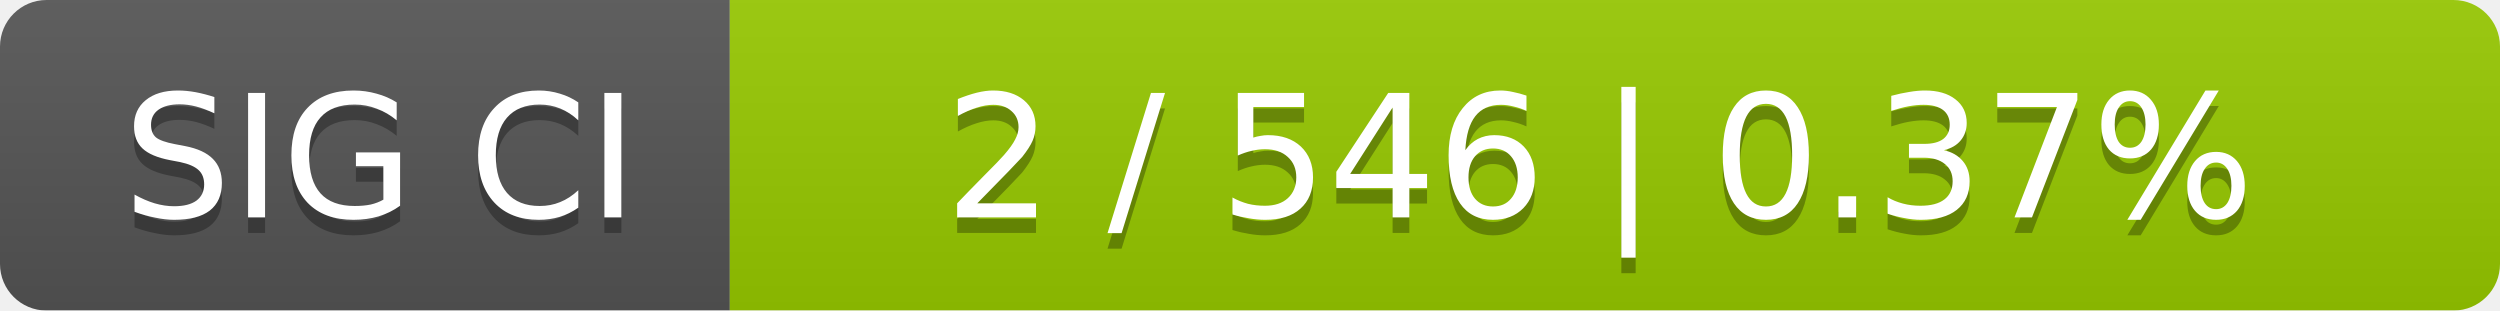
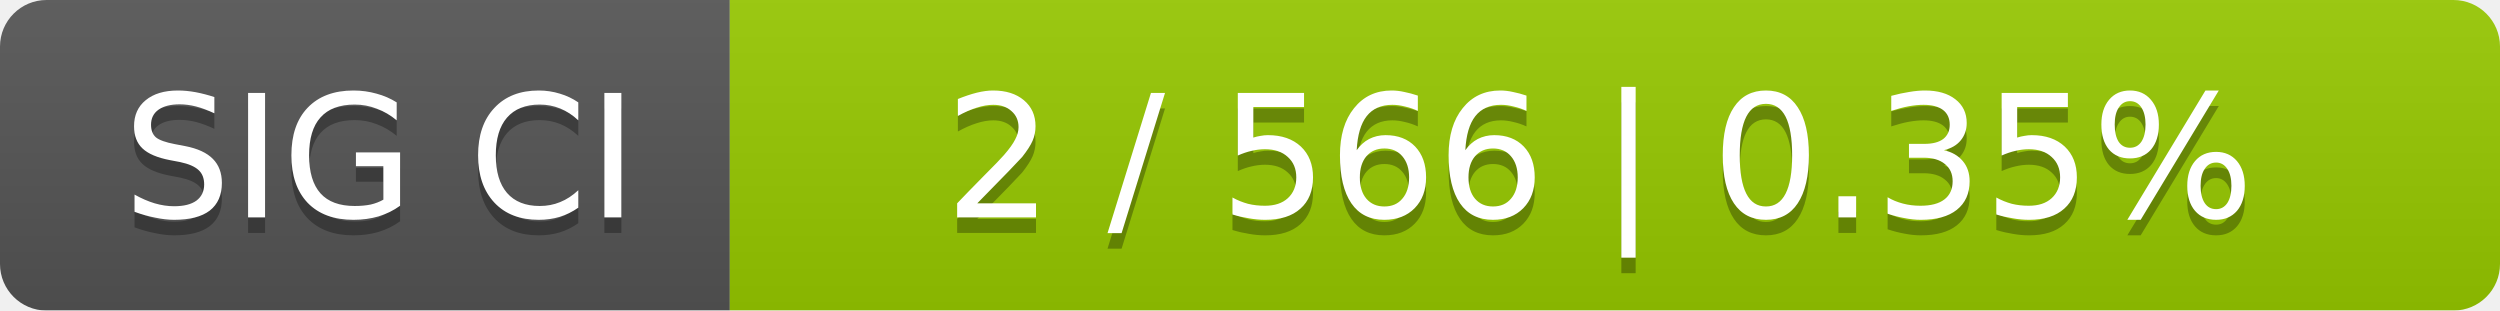
<svg xmlns="http://www.w3.org/2000/svg" width="161" height="20">
  <linearGradient id="smooth" x2="0" y2="100%">
    <stop offset="0" stop-color="#bbb" stop-opacity=".1" />
    <stop offset="1" stop-opacity=".1" />
  </linearGradient>
  <mask id="round">
    <rect width="161" height="20" rx="3" fill="#fff" />
  </mask>
  <g mask="url(#round)">
    <rect width="47" height="20" fill="#555" />
    <rect x="47" width="114" height="20" fill="#97ca00" />
    <rect width="161" height="20" fill="url(#smooth)" />
  </g>
  <g fill="#fff" text-anchor="middle" font-family="DejaVu Sans,Verdana,Geneva,sans-serif" font-size="11">
    <text x="24.5" y="15" fill="#010101" fill-opacity=".3">SIG CI</text>
    <text x="24.5" y="14">SIG CI</text>
-     <text x="103" y="15" fill="#010101" fill-opacity=".3">2 / 546    |    0.37%</text>
-     <text x="103" y="14">2 / 546    |    0.37%</text>
+     <text x="103" y="15" fill="#010101" fill-opacity=".3">2 / 566    |    0.35%</text>
+     <text x="103" y="14">2 / 566    |    0.35%</text>
  </g>
</svg>
